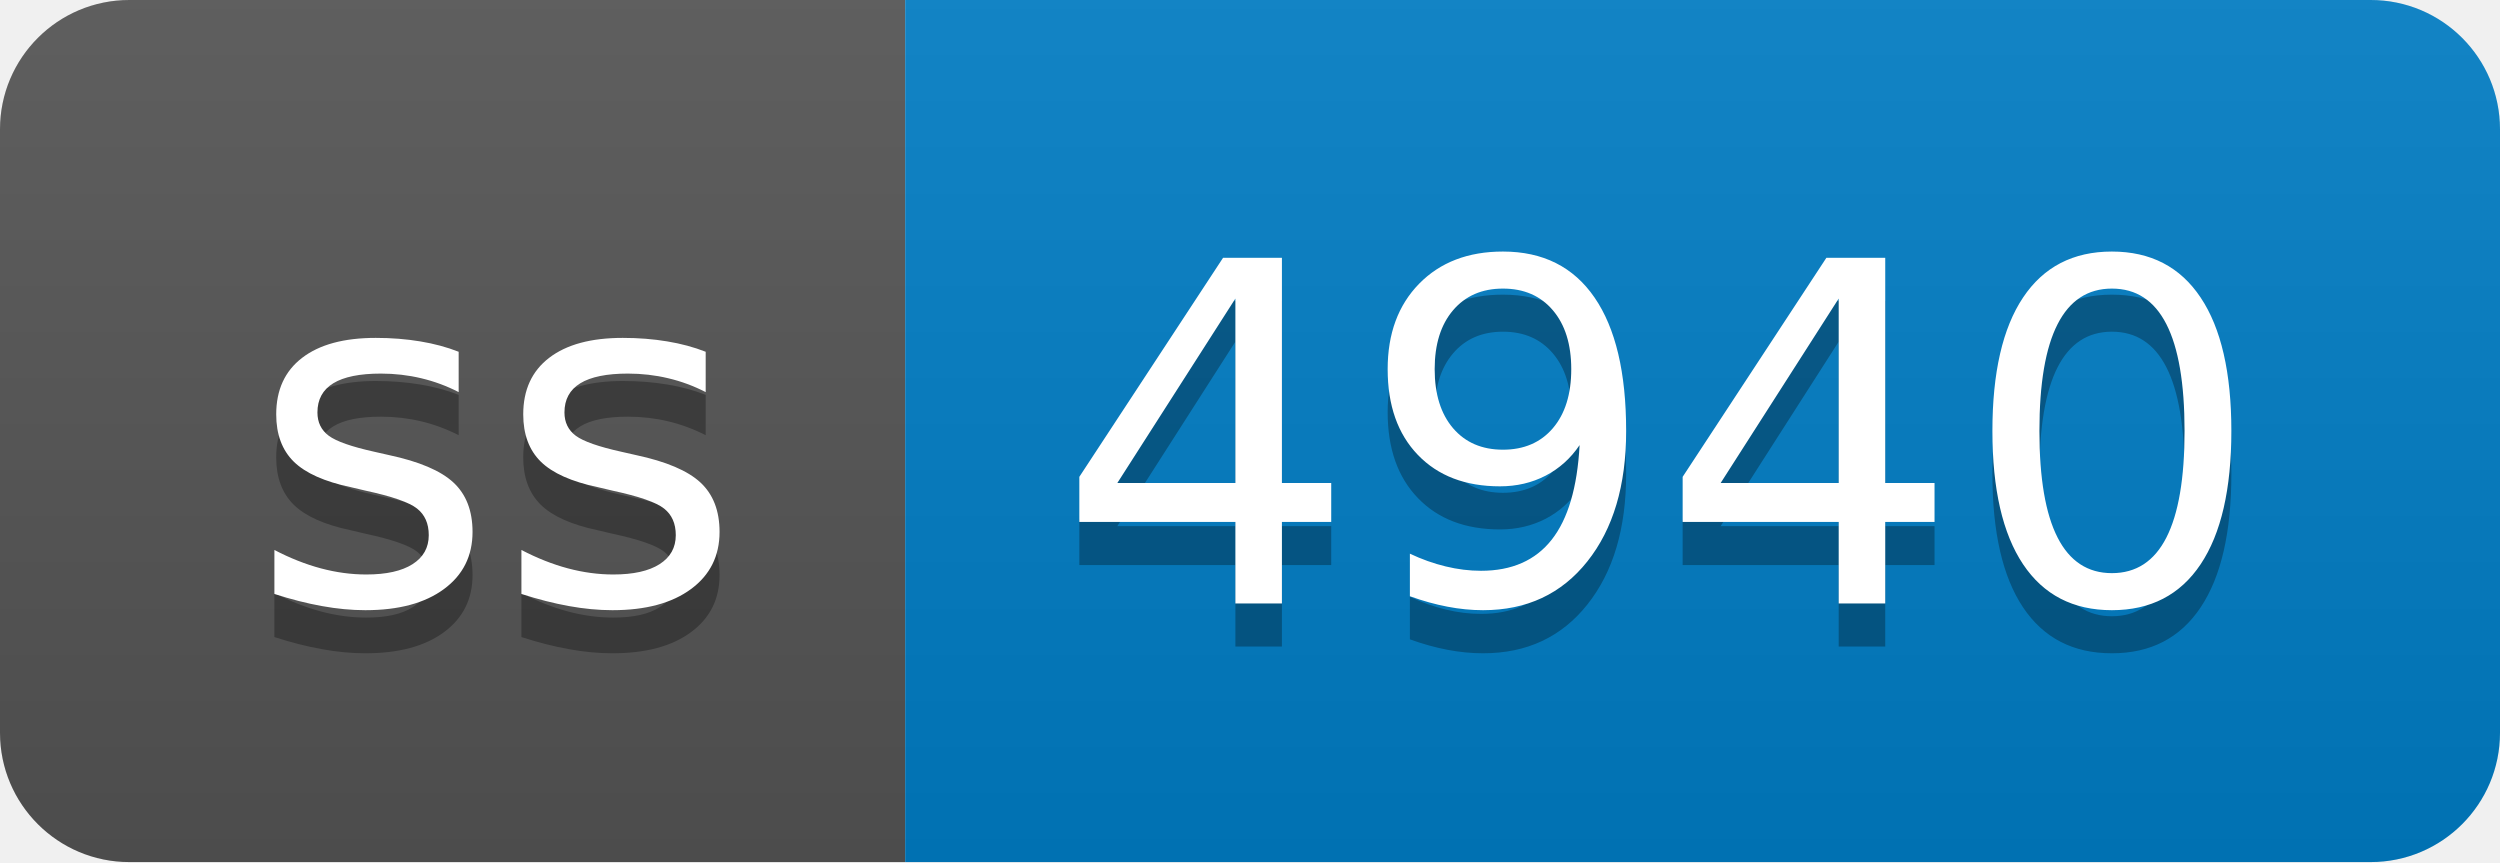
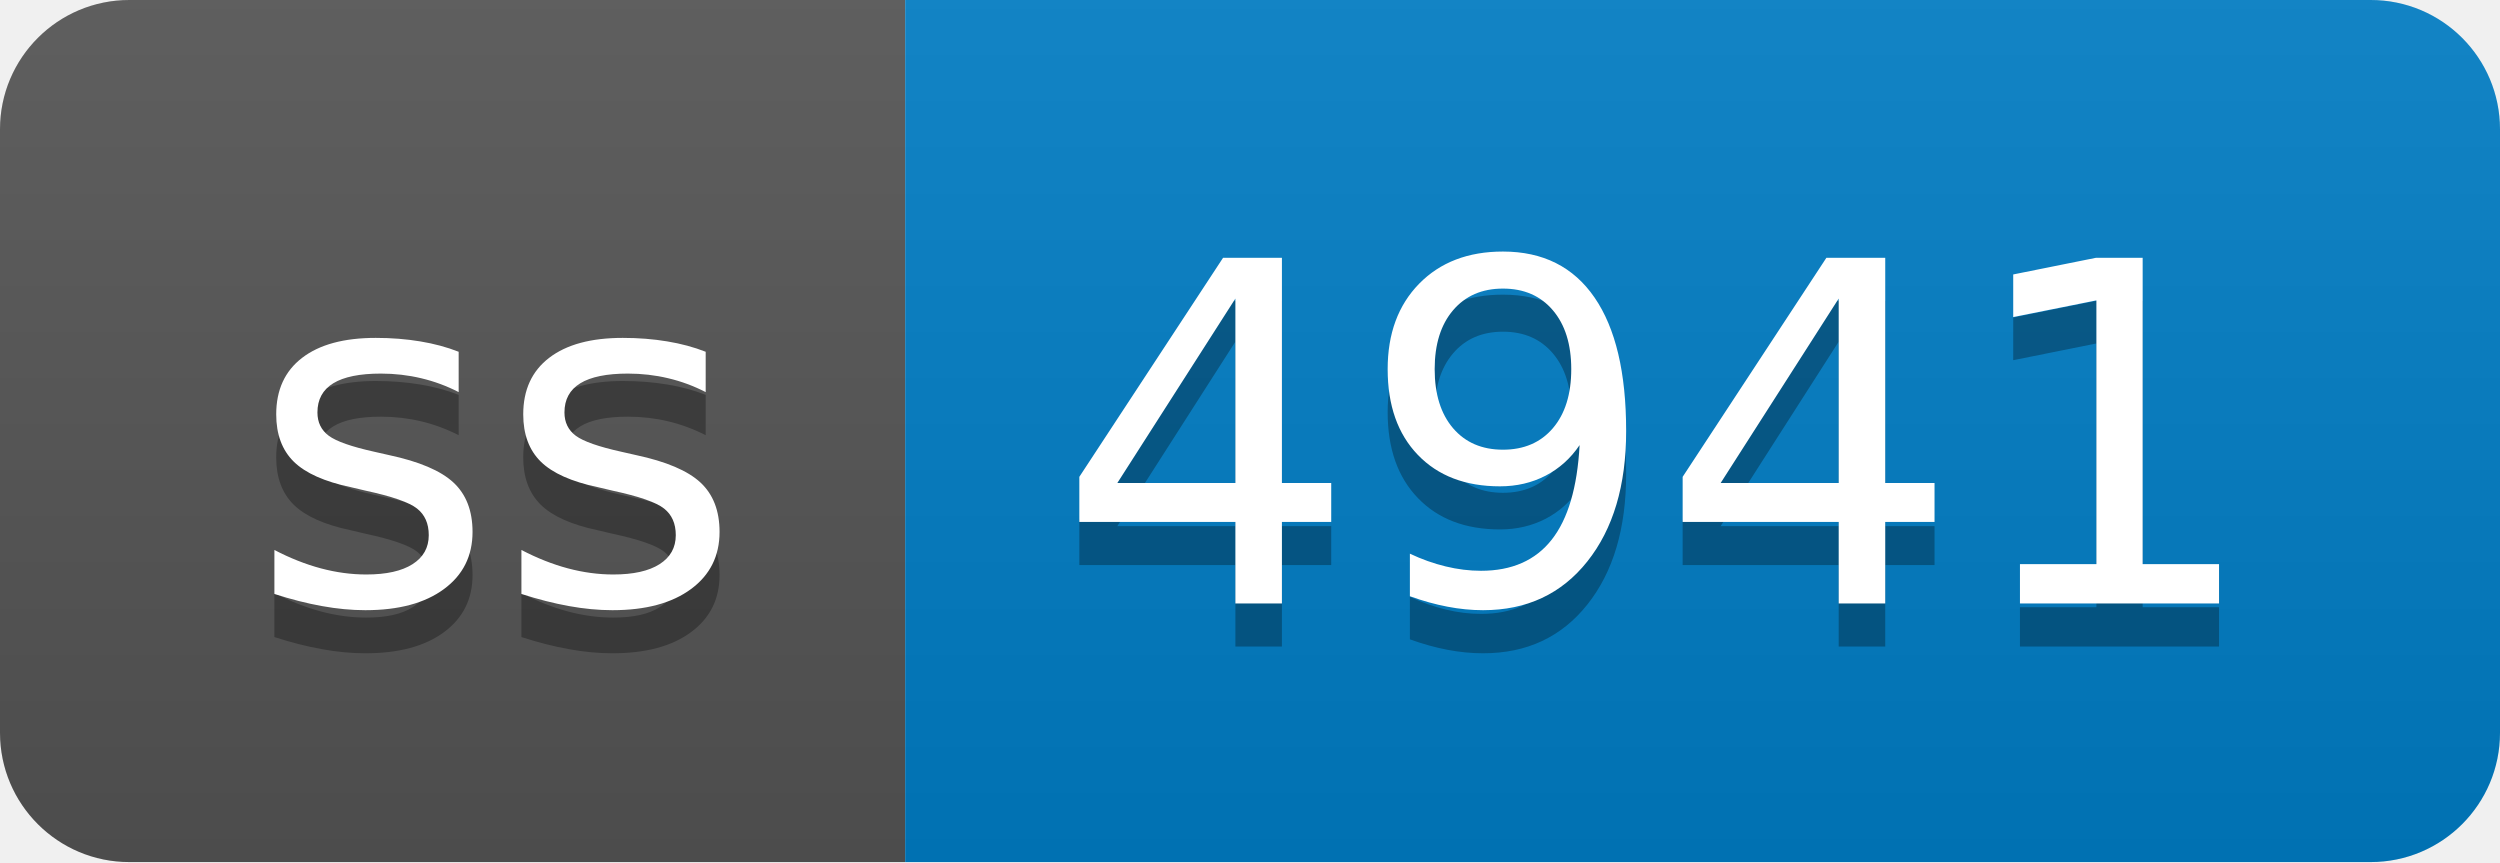
- <svg xmlns="http://www.w3.org/2000/svg" width="58" height="20" role="img" aria-label="ss: 4940">
+ <svg xmlns="http://www.w3.org/2000/svg" width="58" height="20" role="img" aria-label="ss: 4941">
  <linearGradient id="s" x2="0" y2="100%">
    <stop offset="0" stop-color="#bbb" stop-opacity=".1" />
    <stop offset="1" stop-opacity=".1" />
  </linearGradient>
  <clipPath id="r">
    <rect width="58" height="20" rx="3" fill="#fff" />
  </clipPath>
  <g clip-path="url(#r)">
    <rect width="21" height="20" fill="#555" />
    <rect x="21" width="37" height="20" fill="#007ec6" />
    <rect width="58" height="20" fill="url(#s)" />
  </g>
  <g fill="#fff" text-anchor="middle" font-family="Verdana,Geneva,DejaVu Sans,sans-serif" text-rendering="geometricPrecision" font-size="110">
    <text aria-hidden="true" x="115" y="150" fill="#010101" fill-opacity=".3" transform="scale(.1)" textLength="110">ss</text>
    <text x="115" y="140" transform="scale(.1)" fill="#fff" textLength="110">ss</text>
-     <text aria-hidden="true" x="385" y="150" fill="#010101" fill-opacity=".3" transform="scale(.1)" textLength="270">4940</text>
-     <text x="385" y="140" transform="scale(.1)" fill="#fff" textLength="270">4940</text>
+     <text aria-hidden="true" x="385" y="150" fill="#010101" fill-opacity=".3" transform="scale(.1)" textLength="270">4941</text>
+     <text x="385" y="140" transform="scale(.1)" fill="#fff" textLength="270">4941</text>
  </g>
</svg>
